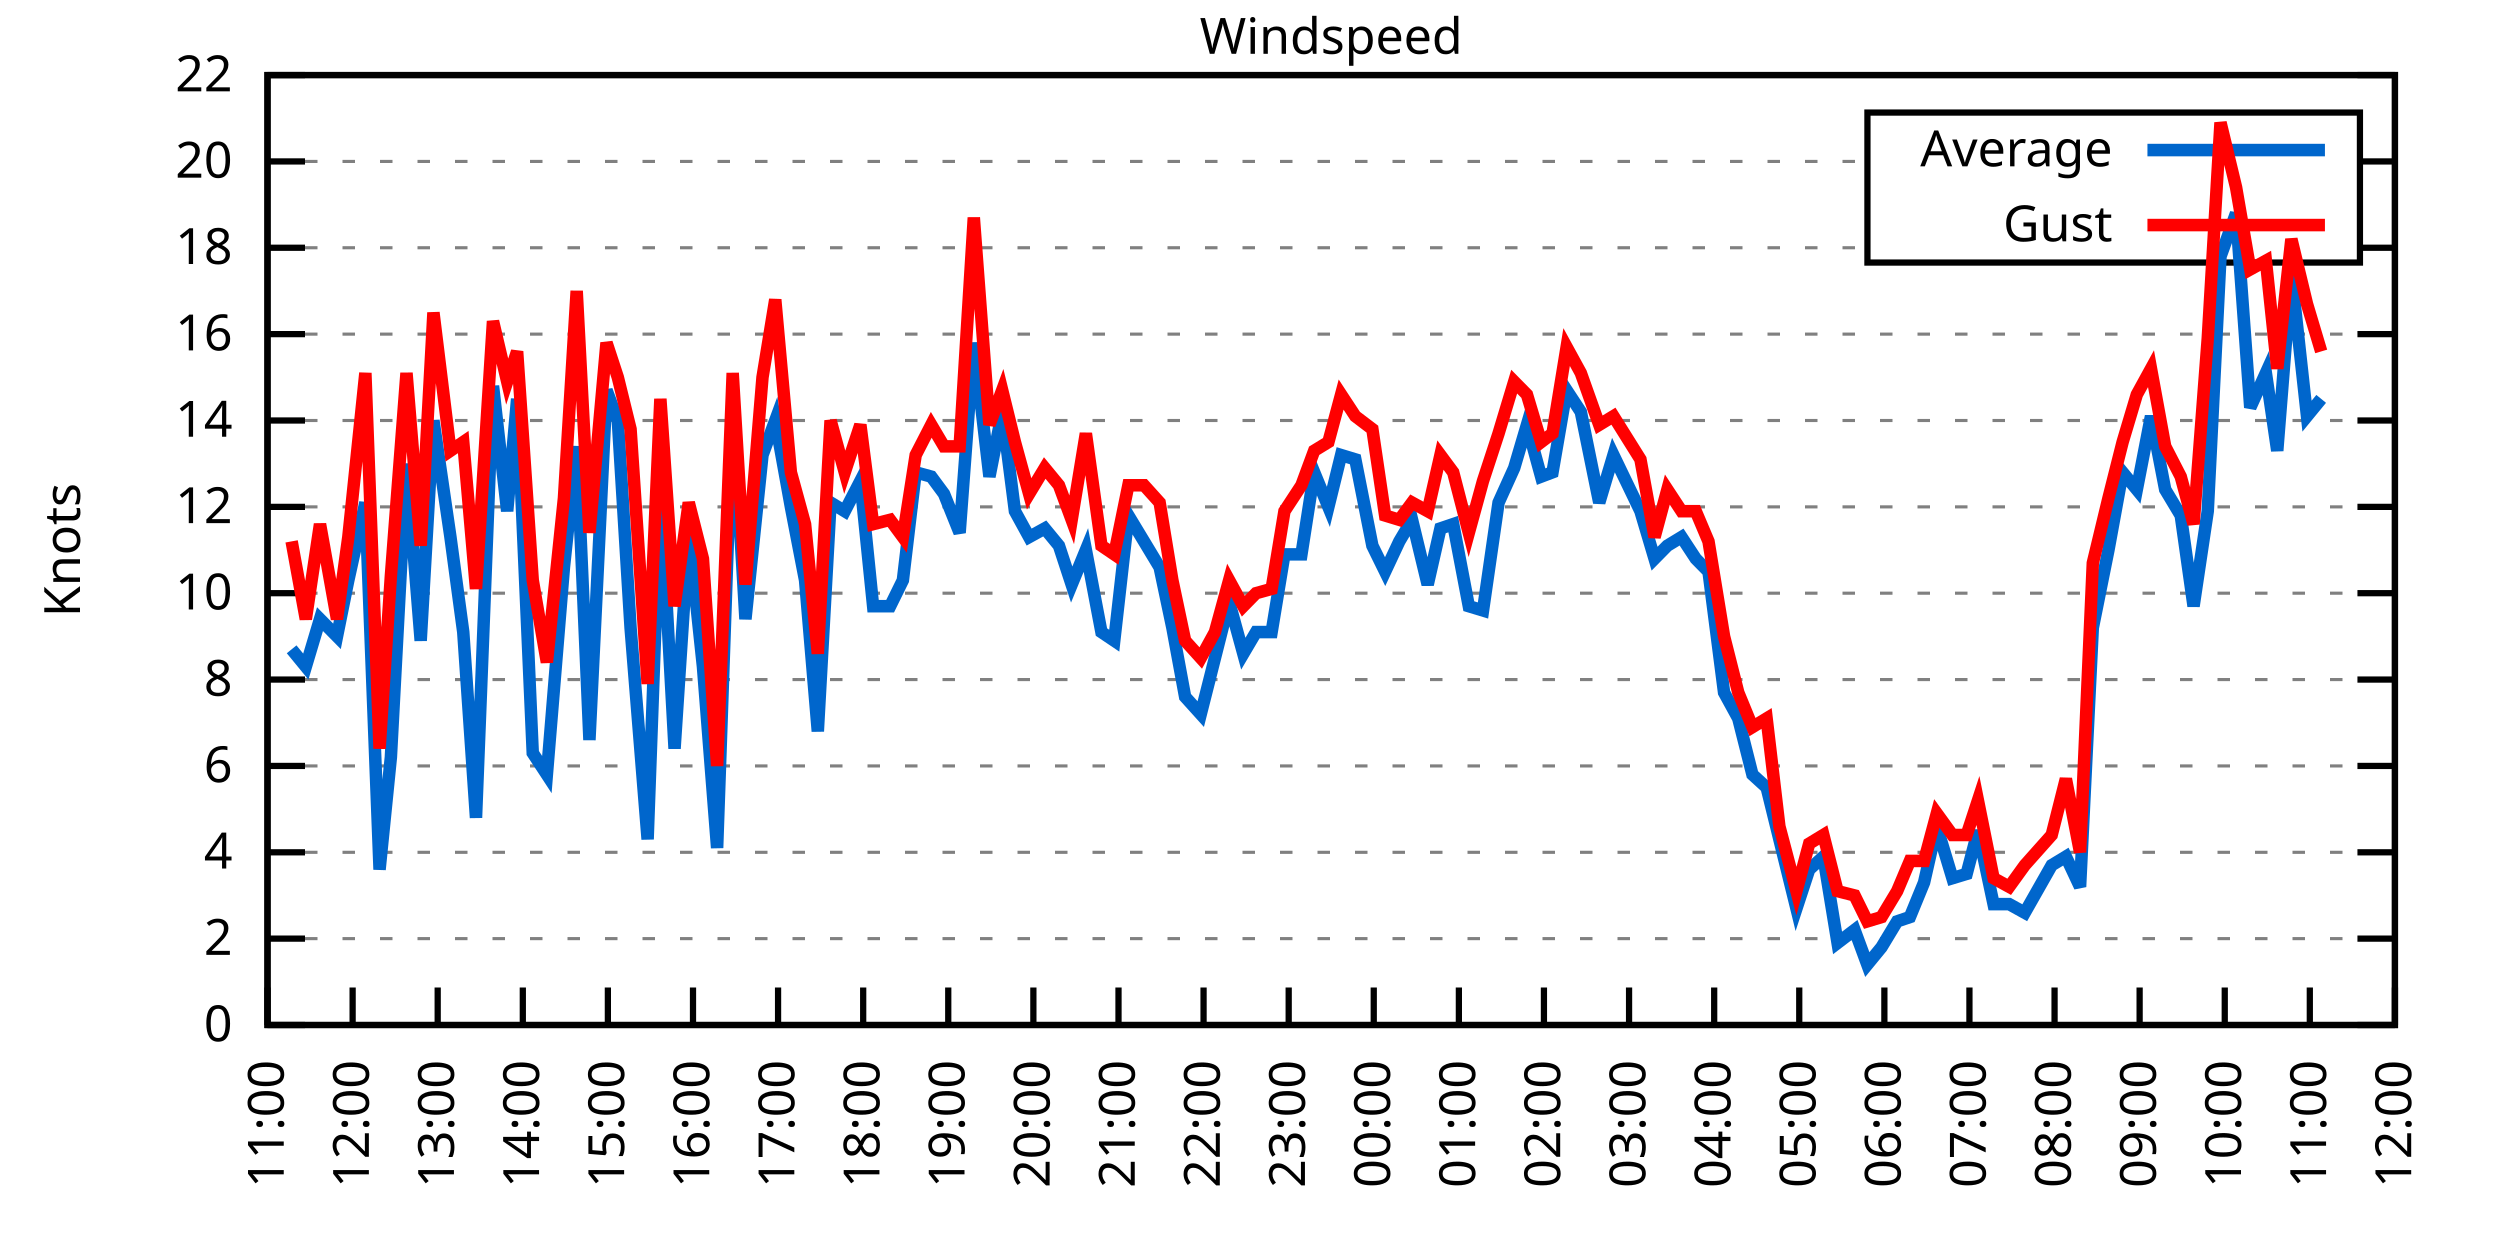
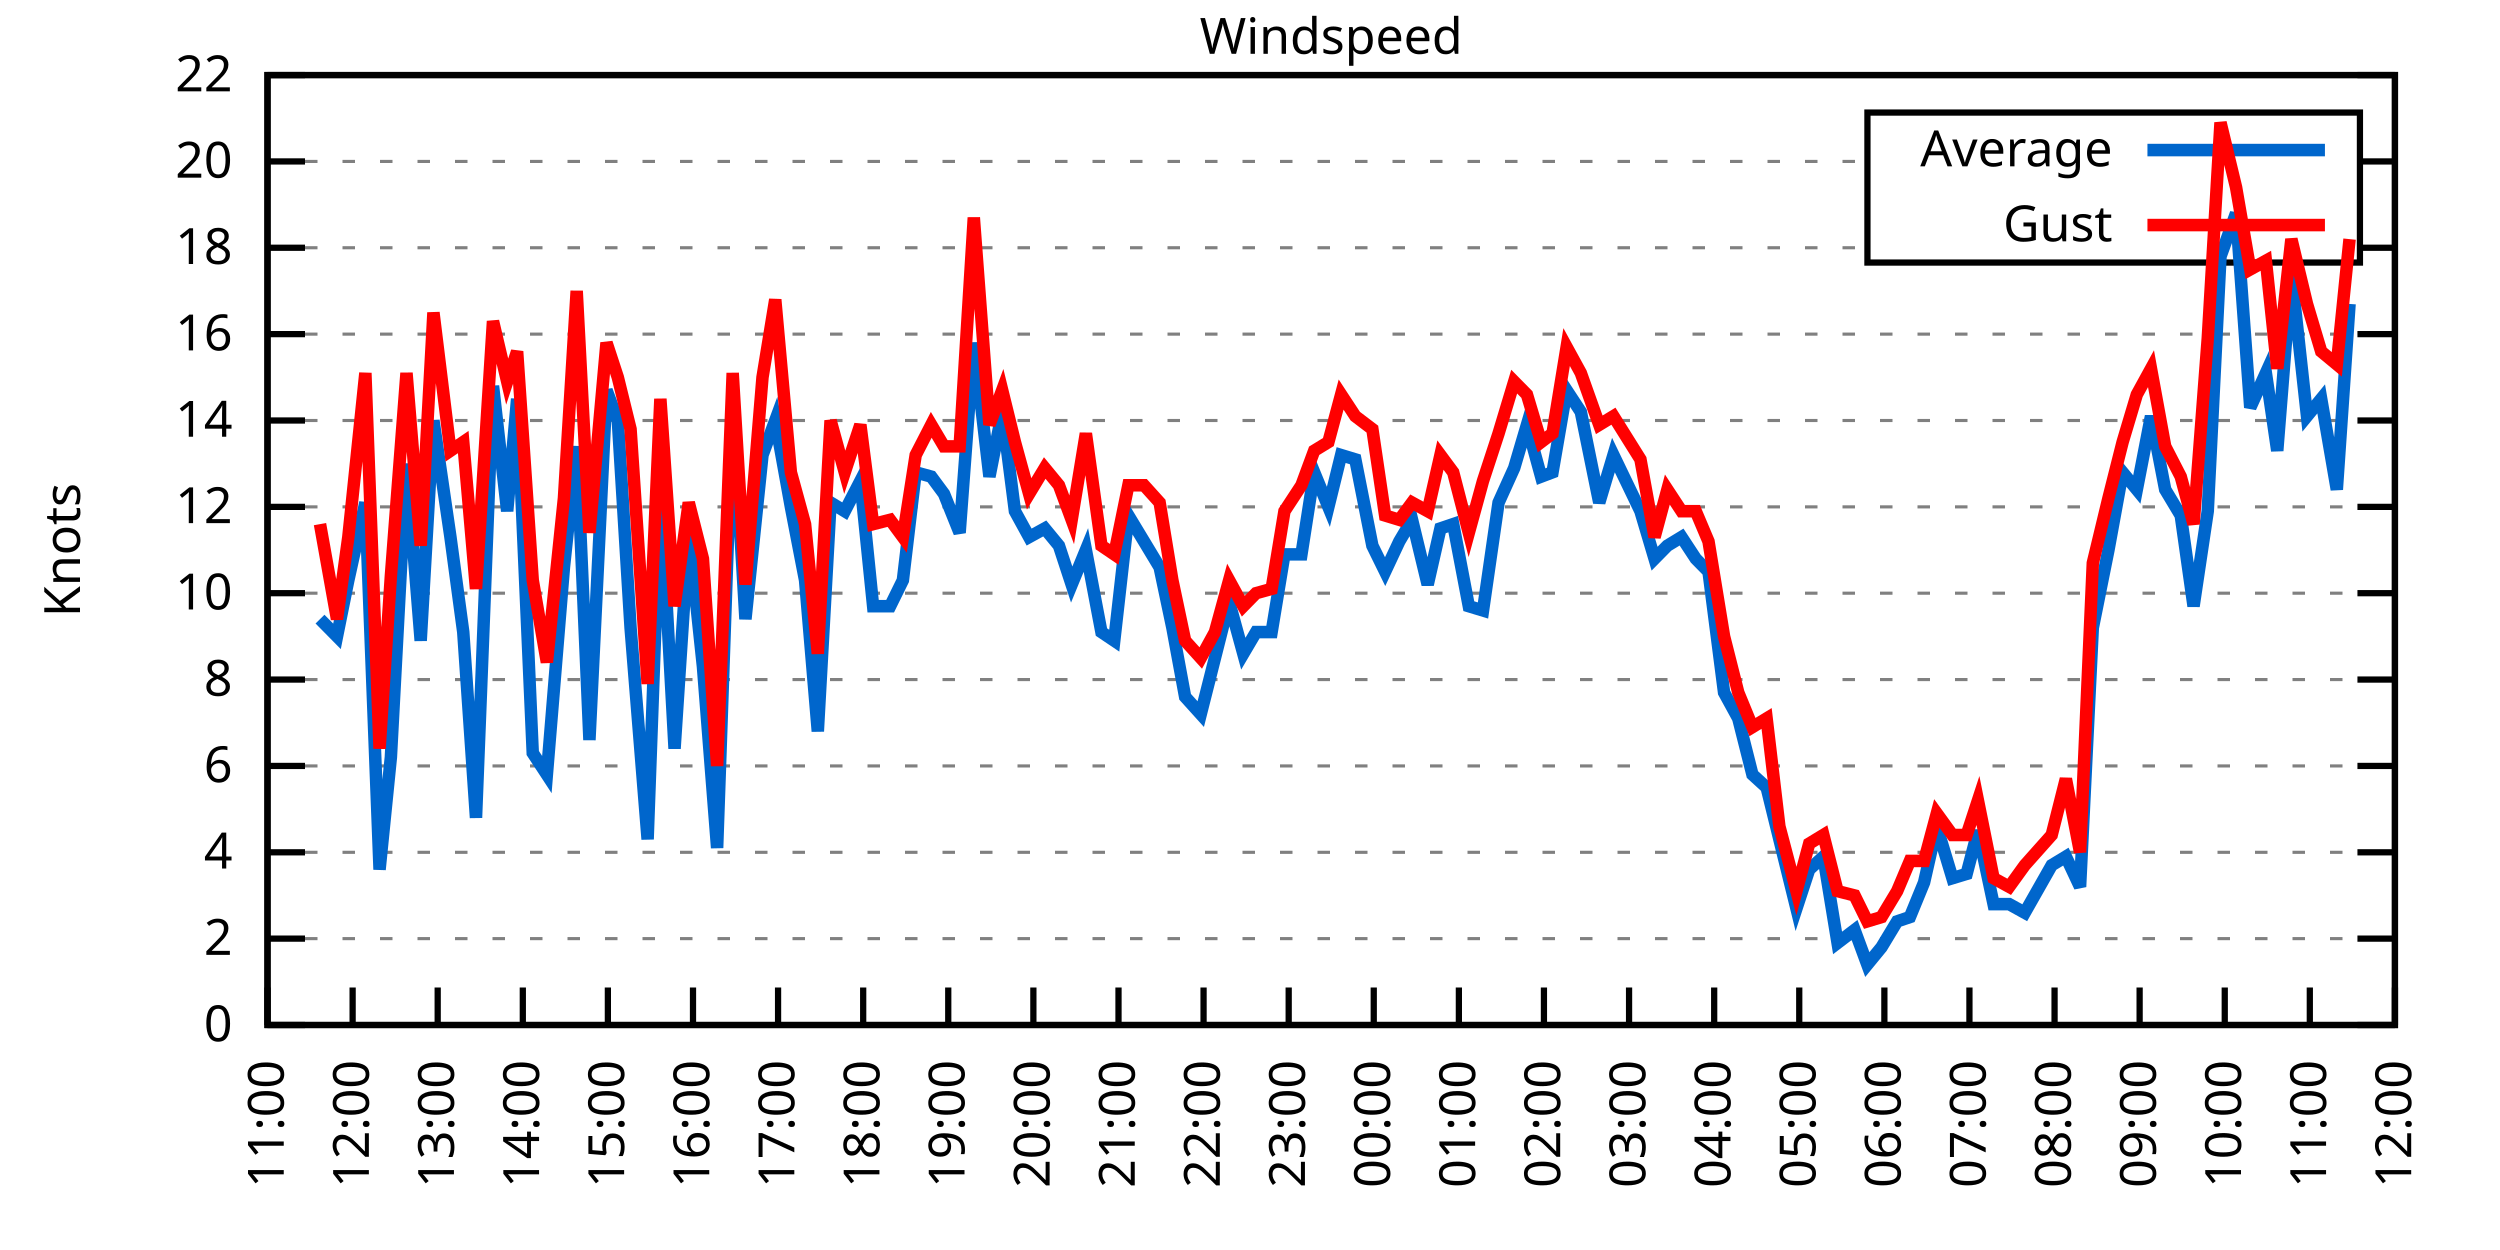
<svg xmlns="http://www.w3.org/2000/svg" xmlns:xlink="http://www.w3.org/1999/xlink" width="400" height="200" viewBox="0 0 400 200">
  <g id="gnuplot_canvas">
    <rect x="0" y="0" width="400" height="200" fill="none" />
    <defs>
      <circle id="gpDot" r="0.5" stroke-width="0.5" stroke="currentColor" />
      <path id="gpPt0" stroke-width="0.333" stroke="currentColor" d="M-1,0 h2 M0,-1 v2" />
      <path id="gpPt1" stroke-width="0.333" stroke="currentColor" d="M-1,-1 L1,1 M1,-1 L-1,1" />
      <path id="gpPt2" stroke-width="0.333" stroke="currentColor" d="M-1,0 L1,0 M0,-1 L0,1 M-1,-1 L1,1 M-1,1 L1,-1" />
      <rect id="gpPt3" stroke-width="0.333" stroke="currentColor" x="-1" y="-1" width="2" height="2" />
      <rect id="gpPt4" stroke-width="0.333" stroke="currentColor" fill="currentColor" x="-1" y="-1" width="2" height="2" />
      <circle id="gpPt5" stroke-width="0.333" stroke="currentColor" cx="0" cy="0" r="1" />
      <use xlink:href="#gpPt5" id="gpPt6" fill="currentColor" stroke="none" />
      <path id="gpPt7" stroke-width="0.333" stroke="currentColor" d="M0,-1.33 L-1.33,0.67 L1.33,0.67 z" />
      <use xlink:href="#gpPt7" id="gpPt8" fill="currentColor" stroke="none" />
      <use xlink:href="#gpPt7" id="gpPt9" stroke="currentColor" transform="rotate(180)" />
      <use xlink:href="#gpPt9" id="gpPt10" fill="currentColor" stroke="none" />
      <use xlink:href="#gpPt3" id="gpPt11" stroke="currentColor" transform="rotate(45)" />
      <use xlink:href="#gpPt11" id="gpPt12" fill="currentColor" stroke="none" />
      <path id="gpPt13" stroke-width="0.333" stroke="currentColor" d="M0,1.330 L1.265,0.411 L0.782,-1.067 L-0.782,-1.076 L-1.265,0.411 z" />
      <use xlink:href="#gpPt13" id="gpPt14" fill="currentColor" stroke="none" />
      <filter id="textbox" filterUnits="objectBoundingBox" x="0" y="0" height="1" width="1">
        <feFlood flood-color="white" flood-opacity="1" result="bgnd" />
        <feComposite in="SourceGraphic" in2="bgnd" operator="atop" />
      </filter>
      <filter id="greybox" filterUnits="objectBoundingBox" x="0" y="0" height="1" width="1">
        <feFlood flood-color="lightgrey" flood-opacity="1" result="grey" />
        <feComposite in="SourceGraphic" in2="grey" operator="atop" />
      </filter>
    </defs>
    <g fill="none" color="white" stroke="currentColor" stroke-width="1.00" stroke-linecap="butt" stroke-linejoin="miter">
</g>
    <g fill="none" color="black" stroke="currentColor" stroke-width="1.00" stroke-linecap="butt" stroke-linejoin="miter">
      <g stroke="none" shape-rendering="crispEdges">
        <polygon fill="rgb(255, 255, 255)" points="42.80,164.00 383.18,164.00 383.18,12.02 42.80,12.02 " />
      </g>
    </g>
    <g fill="none" color="black" stroke="currentColor" stroke-width="1.00" stroke-linecap="butt" stroke-linejoin="miter">
</g>
    <g fill="none" color="black" stroke="black" stroke-width="0.50" stroke-linecap="butt" stroke-linejoin="miter">
</g>
    <g fill="none" color="gray" stroke="currentColor" stroke-width="0.50" stroke-linecap="butt" stroke-linejoin="miter">
      <path stroke="gray" stroke-dasharray="2,4" class="gridline" d="M42.80,164.00 L383.19,164.00  " />
    </g>
    <g fill="none" color="gray" stroke="gray" stroke-width="1.00" stroke-linecap="butt" stroke-linejoin="miter">
</g>
    <g fill="none" color="black" stroke="currentColor" stroke-width="1.00" stroke-linecap="butt" stroke-linejoin="miter">
      <path stroke="black" d="M42.80,164.00 L48.80,164.00 M383.19,164.00 L377.19,164.00  " />
      <g transform="translate(37.20,166.60)" stroke="none" fill="black" font-family="Sans" font-size="8.00" text-anchor="end">
        <text>
          <tspan font-family="Sans"> 0</tspan>
        </text>
      </g>
    </g>
    <g fill="none" color="black" stroke="currentColor" stroke-width="1.00" stroke-linecap="butt" stroke-linejoin="miter">
</g>
    <g fill="none" color="black" stroke="black" stroke-width="0.50" stroke-linecap="butt" stroke-linejoin="miter">
</g>
    <g fill="none" color="gray" stroke="currentColor" stroke-width="0.50" stroke-linecap="butt" stroke-linejoin="miter">
      <path stroke="gray" stroke-dasharray="2,4" class="gridline" d="M42.80,150.18 L383.19,150.18  " />
    </g>
    <g fill="none" color="gray" stroke="gray" stroke-width="1.00" stroke-linecap="butt" stroke-linejoin="miter">
</g>
    <g fill="none" color="black" stroke="currentColor" stroke-width="1.00" stroke-linecap="butt" stroke-linejoin="miter">
      <path stroke="black" d="M42.80,150.18 L48.80,150.18 M383.19,150.18 L377.19,150.18  " />
      <g transform="translate(37.20,152.78)" stroke="none" fill="black" font-family="Sans" font-size="8.00" text-anchor="end">
        <text>
          <tspan font-family="Sans"> 2</tspan>
        </text>
      </g>
    </g>
    <g fill="none" color="black" stroke="currentColor" stroke-width="1.00" stroke-linecap="butt" stroke-linejoin="miter">
</g>
    <g fill="none" color="black" stroke="black" stroke-width="0.50" stroke-linecap="butt" stroke-linejoin="miter">
</g>
    <g fill="none" color="gray" stroke="currentColor" stroke-width="0.50" stroke-linecap="butt" stroke-linejoin="miter">
      <path stroke="gray" stroke-dasharray="2,4" class="gridline" d="M42.80,136.37 L383.19,136.37  " />
    </g>
    <g fill="none" color="gray" stroke="gray" stroke-width="1.00" stroke-linecap="butt" stroke-linejoin="miter">
</g>
    <g fill="none" color="black" stroke="currentColor" stroke-width="1.00" stroke-linecap="butt" stroke-linejoin="miter">
      <path stroke="black" d="M42.80,136.37 L48.80,136.37 M383.19,136.37 L377.19,136.37  " />
      <g transform="translate(37.20,138.97)" stroke="none" fill="black" font-family="Sans" font-size="8.00" text-anchor="end">
        <text>
          <tspan font-family="Sans"> 4</tspan>
        </text>
      </g>
    </g>
    <g fill="none" color="black" stroke="currentColor" stroke-width="1.00" stroke-linecap="butt" stroke-linejoin="miter">
</g>
    <g fill="none" color="black" stroke="black" stroke-width="0.50" stroke-linecap="butt" stroke-linejoin="miter">
</g>
    <g fill="none" color="gray" stroke="currentColor" stroke-width="0.50" stroke-linecap="butt" stroke-linejoin="miter">
      <path stroke="gray" stroke-dasharray="2,4" class="gridline" d="M42.80,122.55 L383.19,122.55  " />
    </g>
    <g fill="none" color="gray" stroke="gray" stroke-width="1.00" stroke-linecap="butt" stroke-linejoin="miter">
</g>
    <g fill="none" color="black" stroke="currentColor" stroke-width="1.00" stroke-linecap="butt" stroke-linejoin="miter">
      <path stroke="black" d="M42.80,122.55 L48.80,122.55 M383.19,122.55 L377.19,122.55  " />
      <g transform="translate(37.20,125.15)" stroke="none" fill="black" font-family="Sans" font-size="8.00" text-anchor="end">
        <text>
          <tspan font-family="Sans"> 6</tspan>
        </text>
      </g>
    </g>
    <g fill="none" color="black" stroke="currentColor" stroke-width="1.00" stroke-linecap="butt" stroke-linejoin="miter">
</g>
    <g fill="none" color="black" stroke="black" stroke-width="0.50" stroke-linecap="butt" stroke-linejoin="miter">
</g>
    <g fill="none" color="gray" stroke="currentColor" stroke-width="0.50" stroke-linecap="butt" stroke-linejoin="miter">
      <path stroke="gray" stroke-dasharray="2,4" class="gridline" d="M42.80,108.73 L383.19,108.73  " />
    </g>
    <g fill="none" color="gray" stroke="gray" stroke-width="1.00" stroke-linecap="butt" stroke-linejoin="miter">
</g>
    <g fill="none" color="black" stroke="currentColor" stroke-width="1.00" stroke-linecap="butt" stroke-linejoin="miter">
      <path stroke="black" d="M42.80,108.73 L48.80,108.73 M383.19,108.73 L377.19,108.73  " />
      <g transform="translate(37.20,111.33)" stroke="none" fill="black" font-family="Sans" font-size="8.00" text-anchor="end">
        <text>
          <tspan font-family="Sans"> 8</tspan>
        </text>
      </g>
    </g>
    <g fill="none" color="black" stroke="currentColor" stroke-width="1.00" stroke-linecap="butt" stroke-linejoin="miter">
</g>
    <g fill="none" color="black" stroke="black" stroke-width="0.50" stroke-linecap="butt" stroke-linejoin="miter">
</g>
    <g fill="none" color="gray" stroke="currentColor" stroke-width="0.50" stroke-linecap="butt" stroke-linejoin="miter">
      <path stroke="gray" stroke-dasharray="2,4" class="gridline" d="M42.80,94.91 L383.19,94.91  " />
    </g>
    <g fill="none" color="gray" stroke="gray" stroke-width="1.00" stroke-linecap="butt" stroke-linejoin="miter">
</g>
    <g fill="none" color="black" stroke="currentColor" stroke-width="1.00" stroke-linecap="butt" stroke-linejoin="miter">
      <path stroke="black" d="M42.80,94.91 L48.80,94.91 M383.19,94.91 L377.19,94.91  " />
      <g transform="translate(37.20,97.51)" stroke="none" fill="black" font-family="Sans" font-size="8.00" text-anchor="end">
        <text>
          <tspan font-family="Sans"> 10</tspan>
        </text>
      </g>
    </g>
    <g fill="none" color="black" stroke="currentColor" stroke-width="1.00" stroke-linecap="butt" stroke-linejoin="miter">
</g>
    <g fill="none" color="black" stroke="black" stroke-width="0.50" stroke-linecap="butt" stroke-linejoin="miter">
</g>
    <g fill="none" color="gray" stroke="currentColor" stroke-width="0.50" stroke-linecap="butt" stroke-linejoin="miter">
      <path stroke="gray" stroke-dasharray="2,4" class="gridline" d="M42.80,81.10 L383.19,81.10  " />
    </g>
    <g fill="none" color="gray" stroke="gray" stroke-width="1.00" stroke-linecap="butt" stroke-linejoin="miter">
</g>
    <g fill="none" color="black" stroke="currentColor" stroke-width="1.00" stroke-linecap="butt" stroke-linejoin="miter">
      <path stroke="black" d="M42.80,81.10 L48.80,81.10 M383.19,81.10 L377.19,81.10  " />
      <g transform="translate(37.20,83.70)" stroke="none" fill="black" font-family="Sans" font-size="8.00" text-anchor="end">
        <text>
          <tspan font-family="Sans"> 12</tspan>
        </text>
      </g>
    </g>
    <g fill="none" color="black" stroke="currentColor" stroke-width="1.00" stroke-linecap="butt" stroke-linejoin="miter">
</g>
    <g fill="none" color="black" stroke="black" stroke-width="0.50" stroke-linecap="butt" stroke-linejoin="miter">
</g>
    <g fill="none" color="gray" stroke="currentColor" stroke-width="0.50" stroke-linecap="butt" stroke-linejoin="miter">
      <path stroke="gray" stroke-dasharray="2,4" class="gridline" d="M42.80,67.28 L383.19,67.28  " />
    </g>
    <g fill="none" color="gray" stroke="gray" stroke-width="1.00" stroke-linecap="butt" stroke-linejoin="miter">
</g>
    <g fill="none" color="black" stroke="currentColor" stroke-width="1.00" stroke-linecap="butt" stroke-linejoin="miter">
      <path stroke="black" d="M42.80,67.28 L48.80,67.28 M383.19,67.28 L377.19,67.28  " />
      <g transform="translate(37.20,69.88)" stroke="none" fill="black" font-family="Sans" font-size="8.00" text-anchor="end">
        <text>
          <tspan font-family="Sans"> 14</tspan>
        </text>
      </g>
    </g>
    <g fill="none" color="black" stroke="currentColor" stroke-width="1.00" stroke-linecap="butt" stroke-linejoin="miter">
</g>
    <g fill="none" color="black" stroke="black" stroke-width="0.50" stroke-linecap="butt" stroke-linejoin="miter">
</g>
    <g fill="none" color="gray" stroke="currentColor" stroke-width="0.50" stroke-linecap="butt" stroke-linejoin="miter">
      <path stroke="gray" stroke-dasharray="2,4" class="gridline" d="M42.80,53.46 L383.19,53.46  " />
    </g>
    <g fill="none" color="gray" stroke="gray" stroke-width="1.00" stroke-linecap="butt" stroke-linejoin="miter">
</g>
    <g fill="none" color="black" stroke="currentColor" stroke-width="1.00" stroke-linecap="butt" stroke-linejoin="miter">
      <path stroke="black" d="M42.80,53.46 L48.80,53.46 M383.19,53.46 L377.19,53.46  " />
      <g transform="translate(37.20,56.06)" stroke="none" fill="black" font-family="Sans" font-size="8.00" text-anchor="end">
        <text>
          <tspan font-family="Sans"> 16</tspan>
        </text>
      </g>
    </g>
    <g fill="none" color="black" stroke="currentColor" stroke-width="1.00" stroke-linecap="butt" stroke-linejoin="miter">
</g>
    <g fill="none" color="black" stroke="black" stroke-width="0.50" stroke-linecap="butt" stroke-linejoin="miter">
</g>
    <g fill="none" color="gray" stroke="currentColor" stroke-width="0.50" stroke-linecap="butt" stroke-linejoin="miter">
      <path stroke="gray" stroke-dasharray="2,4" class="gridline" d="M42.80,39.64 L298.79,39.64 M377.59,39.64 L383.19,39.64  " />
    </g>
    <g fill="none" color="gray" stroke="gray" stroke-width="1.00" stroke-linecap="butt" stroke-linejoin="miter">
</g>
    <g fill="none" color="black" stroke="currentColor" stroke-width="1.00" stroke-linecap="butt" stroke-linejoin="miter">
      <path stroke="black" d="M42.80,39.64 L48.80,39.64 M383.19,39.64 L377.19,39.64  " />
      <g transform="translate(37.20,42.24)" stroke="none" fill="black" font-family="Sans" font-size="8.00" text-anchor="end">
        <text>
          <tspan font-family="Sans"> 18</tspan>
        </text>
      </g>
    </g>
    <g fill="none" color="black" stroke="currentColor" stroke-width="1.00" stroke-linecap="butt" stroke-linejoin="miter">
</g>
    <g fill="none" color="black" stroke="black" stroke-width="0.50" stroke-linecap="butt" stroke-linejoin="miter">
</g>
    <g fill="none" color="gray" stroke="currentColor" stroke-width="0.50" stroke-linecap="butt" stroke-linejoin="miter">
      <path stroke="gray" stroke-dasharray="2,4" class="gridline" d="M42.80,25.83 L298.79,25.83 M377.59,25.83 L383.19,25.83  " />
    </g>
    <g fill="none" color="gray" stroke="gray" stroke-width="1.00" stroke-linecap="butt" stroke-linejoin="miter">
</g>
    <g fill="none" color="black" stroke="currentColor" stroke-width="1.00" stroke-linecap="butt" stroke-linejoin="miter">
      <path stroke="black" d="M42.80,25.83 L48.80,25.83 M383.19,25.83 L377.19,25.83  " />
      <g transform="translate(37.20,28.43)" stroke="none" fill="black" font-family="Sans" font-size="8.00" text-anchor="end">
        <text>
          <tspan font-family="Sans"> 20</tspan>
        </text>
      </g>
    </g>
    <g fill="none" color="black" stroke="currentColor" stroke-width="1.00" stroke-linecap="butt" stroke-linejoin="miter">
</g>
    <g fill="none" color="black" stroke="black" stroke-width="0.50" stroke-linecap="butt" stroke-linejoin="miter">
</g>
    <g fill="none" color="gray" stroke="currentColor" stroke-width="0.50" stroke-linecap="butt" stroke-linejoin="miter">
      <path stroke="gray" stroke-dasharray="2,4" class="gridline" d="M42.80,12.01 L383.19,12.01  " />
    </g>
    <g fill="none" color="gray" stroke="gray" stroke-width="1.00" stroke-linecap="butt" stroke-linejoin="miter">
</g>
    <g fill="none" color="black" stroke="currentColor" stroke-width="1.00" stroke-linecap="butt" stroke-linejoin="miter">
      <path stroke="black" d="M42.80,12.01 L48.80,12.01 M383.19,12.01 L377.19,12.01  " />
      <g transform="translate(37.20,14.61)" stroke="none" fill="black" font-family="Sans" font-size="8.00" text-anchor="end">
        <text>
          <tspan font-family="Sans"> 22</tspan>
        </text>
      </g>
    </g>
    <g fill="none" color="black" stroke="currentColor" stroke-width="1.00" stroke-linecap="butt" stroke-linejoin="miter">
      <path stroke="black" d="M42.80,164.00 L42.80,158.00  " />
      <g transform="translate(45.40,169.60) rotate(270.00)" stroke="none" fill="black" font-family="Sans" font-size="8.00" text-anchor="end">
        <text>
          <tspan font-family="Sans">11:00</tspan>
        </text>
      </g>
    </g>
    <g fill="none" color="black" stroke="currentColor" stroke-width="1.00" stroke-linecap="butt" stroke-linejoin="miter">
      <path stroke="black" d="M56.42,164.00 L56.42,158.00  " />
      <g transform="translate(59.02,169.60) rotate(270.00)" stroke="none" fill="black" font-family="Sans" font-size="8.00" text-anchor="end">
        <text>
          <tspan font-family="Sans">12:00</tspan>
        </text>
      </g>
    </g>
    <g fill="none" color="black" stroke="currentColor" stroke-width="1.00" stroke-linecap="butt" stroke-linejoin="miter">
      <path stroke="black" d="M70.03,164.00 L70.03,158.00  " />
      <g transform="translate(72.63,169.60) rotate(270.00)" stroke="none" fill="black" font-family="Sans" font-size="8.00" text-anchor="end">
        <text>
          <tspan font-family="Sans">13:00</tspan>
        </text>
      </g>
    </g>
    <g fill="none" color="black" stroke="currentColor" stroke-width="1.00" stroke-linecap="butt" stroke-linejoin="miter">
      <path stroke="black" d="M83.65,164.00 L83.65,158.00  " />
      <g transform="translate(86.25,169.60) rotate(270.00)" stroke="none" fill="black" font-family="Sans" font-size="8.00" text-anchor="end">
        <text>
          <tspan font-family="Sans">14:00</tspan>
        </text>
      </g>
    </g>
    <g fill="none" color="black" stroke="currentColor" stroke-width="1.00" stroke-linecap="butt" stroke-linejoin="miter">
      <path stroke="black" d="M97.26,164.00 L97.26,158.00  " />
      <g transform="translate(99.86,169.60) rotate(270.00)" stroke="none" fill="black" font-family="Sans" font-size="8.00" text-anchor="end">
        <text>
          <tspan font-family="Sans">15:00</tspan>
        </text>
      </g>
    </g>
    <g fill="none" color="black" stroke="currentColor" stroke-width="1.00" stroke-linecap="butt" stroke-linejoin="miter">
      <path stroke="black" d="M110.88,164.00 L110.88,158.00  " />
      <g transform="translate(113.48,169.60) rotate(270.00)" stroke="none" fill="black" font-family="Sans" font-size="8.00" text-anchor="end">
        <text>
          <tspan font-family="Sans">16:00</tspan>
        </text>
      </g>
    </g>
    <g fill="none" color="black" stroke="currentColor" stroke-width="1.00" stroke-linecap="butt" stroke-linejoin="miter">
      <path stroke="black" d="M124.49,164.00 L124.49,158.00  " />
      <g transform="translate(127.09,169.60) rotate(270.00)" stroke="none" fill="black" font-family="Sans" font-size="8.00" text-anchor="end">
        <text>
          <tspan font-family="Sans">17:00</tspan>
        </text>
      </g>
    </g>
    <g fill="none" color="black" stroke="currentColor" stroke-width="1.00" stroke-linecap="butt" stroke-linejoin="miter">
      <path stroke="black" d="M138.11,164.00 L138.11,158.00  " />
      <g transform="translate(140.71,169.60) rotate(270.00)" stroke="none" fill="black" font-family="Sans" font-size="8.00" text-anchor="end">
        <text>
          <tspan font-family="Sans">18:00</tspan>
        </text>
      </g>
    </g>
    <g fill="none" color="black" stroke="currentColor" stroke-width="1.00" stroke-linecap="butt" stroke-linejoin="miter">
      <path stroke="black" d="M151.72,164.00 L151.72,158.00  " />
      <g transform="translate(154.32,169.60) rotate(270.00)" stroke="none" fill="black" font-family="Sans" font-size="8.00" text-anchor="end">
        <text>
          <tspan font-family="Sans">19:00</tspan>
        </text>
      </g>
    </g>
    <g fill="none" color="black" stroke="currentColor" stroke-width="1.00" stroke-linecap="butt" stroke-linejoin="miter">
      <path stroke="black" d="M165.34,164.00 L165.34,158.00  " />
      <g transform="translate(167.94,169.60) rotate(270.00)" stroke="none" fill="black" font-family="Sans" font-size="8.00" text-anchor="end">
        <text>
          <tspan font-family="Sans">20:00</tspan>
        </text>
      </g>
    </g>
    <g fill="none" color="black" stroke="currentColor" stroke-width="1.00" stroke-linecap="butt" stroke-linejoin="miter">
      <path stroke="black" d="M178.96,164.00 L178.96,158.00  " />
      <g transform="translate(181.56,169.60) rotate(270.00)" stroke="none" fill="black" font-family="Sans" font-size="8.00" text-anchor="end">
        <text>
          <tspan font-family="Sans">21:00</tspan>
        </text>
      </g>
    </g>
    <g fill="none" color="black" stroke="currentColor" stroke-width="1.00" stroke-linecap="butt" stroke-linejoin="miter">
      <path stroke="black" d="M192.57,164.00 L192.57,158.00  " />
      <g transform="translate(195.17,169.60) rotate(270.00)" stroke="none" fill="black" font-family="Sans" font-size="8.00" text-anchor="end">
        <text>
          <tspan font-family="Sans">22:00</tspan>
        </text>
      </g>
    </g>
    <g fill="none" color="black" stroke="currentColor" stroke-width="1.00" stroke-linecap="butt" stroke-linejoin="miter">
      <path stroke="black" d="M206.19,164.00 L206.19,158.00  " />
      <g transform="translate(208.79,169.60) rotate(270.00)" stroke="none" fill="black" font-family="Sans" font-size="8.00" text-anchor="end">
        <text>
          <tspan font-family="Sans">23:00</tspan>
        </text>
      </g>
    </g>
    <g fill="none" color="black" stroke="currentColor" stroke-width="1.00" stroke-linecap="butt" stroke-linejoin="miter">
      <path stroke="black" d="M219.80,164.00 L219.80,158.00  " />
      <g transform="translate(222.40,169.60) rotate(270.00)" stroke="none" fill="black" font-family="Sans" font-size="8.00" text-anchor="end">
        <text>
          <tspan font-family="Sans">00:00</tspan>
        </text>
      </g>
    </g>
    <g fill="none" color="black" stroke="currentColor" stroke-width="1.00" stroke-linecap="butt" stroke-linejoin="miter">
      <path stroke="black" d="M233.42,164.00 L233.42,158.00  " />
      <g transform="translate(236.02,169.60) rotate(270.00)" stroke="none" fill="black" font-family="Sans" font-size="8.00" text-anchor="end">
        <text>
          <tspan font-family="Sans">01:00</tspan>
        </text>
      </g>
    </g>
    <g fill="none" color="black" stroke="currentColor" stroke-width="1.00" stroke-linecap="butt" stroke-linejoin="miter">
      <path stroke="black" d="M247.03,164.00 L247.03,158.00  " />
      <g transform="translate(249.63,169.60) rotate(270.00)" stroke="none" fill="black" font-family="Sans" font-size="8.00" text-anchor="end">
        <text>
          <tspan font-family="Sans">02:00</tspan>
        </text>
      </g>
    </g>
    <g fill="none" color="black" stroke="currentColor" stroke-width="1.00" stroke-linecap="butt" stroke-linejoin="miter">
      <path stroke="black" d="M260.65,164.00 L260.65,158.00  " />
      <g transform="translate(263.25,169.60) rotate(270.00)" stroke="none" fill="black" font-family="Sans" font-size="8.00" text-anchor="end">
        <text>
          <tspan font-family="Sans">03:00</tspan>
        </text>
      </g>
    </g>
    <g fill="none" color="black" stroke="currentColor" stroke-width="1.00" stroke-linecap="butt" stroke-linejoin="miter">
      <path stroke="black" d="M274.27,164.00 L274.27,158.00  " />
      <g transform="translate(276.87,169.60) rotate(270.00)" stroke="none" fill="black" font-family="Sans" font-size="8.00" text-anchor="end">
        <text>
          <tspan font-family="Sans">04:00</tspan>
        </text>
      </g>
    </g>
    <g fill="none" color="black" stroke="currentColor" stroke-width="1.00" stroke-linecap="butt" stroke-linejoin="miter">
      <path stroke="black" d="M287.88,164.00 L287.88,158.00  " />
      <g transform="translate(290.48,169.60) rotate(270.00)" stroke="none" fill="black" font-family="Sans" font-size="8.00" text-anchor="end">
        <text>
          <tspan font-family="Sans">05:00</tspan>
        </text>
      </g>
    </g>
    <g fill="none" color="black" stroke="currentColor" stroke-width="1.00" stroke-linecap="butt" stroke-linejoin="miter">
      <path stroke="black" d="M301.50,164.00 L301.50,158.00  " />
      <g transform="translate(304.10,169.60) rotate(270.00)" stroke="none" fill="black" font-family="Sans" font-size="8.00" text-anchor="end">
        <text>
          <tspan font-family="Sans">06:00</tspan>
        </text>
      </g>
    </g>
    <g fill="none" color="black" stroke="currentColor" stroke-width="1.00" stroke-linecap="butt" stroke-linejoin="miter">
      <path stroke="black" d="M315.11,164.00 L315.11,158.00  " />
      <g transform="translate(317.71,169.60) rotate(270.00)" stroke="none" fill="black" font-family="Sans" font-size="8.00" text-anchor="end">
        <text>
          <tspan font-family="Sans">07:00</tspan>
        </text>
      </g>
    </g>
    <g fill="none" color="black" stroke="currentColor" stroke-width="1.00" stroke-linecap="butt" stroke-linejoin="miter">
      <path stroke="black" d="M328.73,164.00 L328.73,158.00  " />
      <g transform="translate(331.33,169.60) rotate(270.00)" stroke="none" fill="black" font-family="Sans" font-size="8.00" text-anchor="end">
        <text>
          <tspan font-family="Sans">08:00</tspan>
        </text>
      </g>
    </g>
    <g fill="none" color="black" stroke="currentColor" stroke-width="1.00" stroke-linecap="butt" stroke-linejoin="miter">
      <path stroke="black" d="M342.34,164.00 L342.34,158.00  " />
      <g transform="translate(344.94,169.60) rotate(270.00)" stroke="none" fill="black" font-family="Sans" font-size="8.00" text-anchor="end">
        <text>
          <tspan font-family="Sans">09:00</tspan>
        </text>
      </g>
    </g>
    <g fill="none" color="black" stroke="currentColor" stroke-width="1.00" stroke-linecap="butt" stroke-linejoin="miter">
      <path stroke="black" d="M355.96,164.00 L355.96,158.00  " />
      <g transform="translate(358.56,169.60) rotate(270.00)" stroke="none" fill="black" font-family="Sans" font-size="8.00" text-anchor="end">
        <text>
          <tspan font-family="Sans">10:00</tspan>
        </text>
      </g>
    </g>
    <g fill="none" color="black" stroke="currentColor" stroke-width="1.00" stroke-linecap="butt" stroke-linejoin="miter">
      <path stroke="black" d="M369.57,164.00 L369.57,158.00  " />
      <g transform="translate(372.17,169.60) rotate(270.00)" stroke="none" fill="black" font-family="Sans" font-size="8.00" text-anchor="end">
        <text>
          <tspan font-family="Sans">11:00</tspan>
        </text>
      </g>
    </g>
    <g fill="none" color="black" stroke="currentColor" stroke-width="1.00" stroke-linecap="butt" stroke-linejoin="miter">
      <path stroke="black" d="M383.19,164.00 L383.19,158.00  " />
      <g transform="translate(385.79,169.60) rotate(270.00)" stroke="none" fill="black" font-family="Sans" font-size="8.00" text-anchor="end">
        <text>
          <tspan font-family="Sans">12:00</tspan>
        </text>
      </g>
    </g>
    <g fill="none" color="black" stroke="currentColor" stroke-width="1.00" stroke-linecap="butt" stroke-linejoin="miter">
</g>
    <g fill="none" color="black" stroke="currentColor" stroke-width="1.00" stroke-linecap="butt" stroke-linejoin="miter">
      <path stroke="black" d="M42.80,12.01 L42.80,164.00 L383.19,164.00 L383.19,12.01 L42.80,12.01 Z  " />
    </g>
    <g fill="none" color="black" stroke="currentColor" stroke-width="1.00" stroke-linecap="butt" stroke-linejoin="miter">
</g>
    <g fill="none" color="black" stroke="currentColor" stroke-width="1.00" stroke-linecap="butt" stroke-linejoin="miter">
      <path stroke="black" d="M298.79,42.01 L298.79,18.01 L377.59,18.01 L377.59,42.01 L298.79,42.01 Z  " />
    </g>
    <g id="Windspeed_plot_1">
      <g fill="none" color="white" stroke="black" stroke-width="2.00" stroke-linecap="butt" stroke-linejoin="miter">
</g>
      <g fill="none" color="black" stroke="currentColor" stroke-width="2.00" stroke-linecap="butt" stroke-linejoin="miter">
        <g transform="translate(337.99,26.61)" stroke="none" fill="black" font-family="Sans" font-size="8.00" text-anchor="end">
          <text>
            <tspan font-family="Sans">Average</tspan>
          </text>
        </g>
      </g>
      <g fill="none" color="black" stroke="currentColor" stroke-width="2.00" stroke-linecap="butt" stroke-linejoin="miter">
-         <path stroke="rgb(  0, 102, 204)" d="M343.59,24.01 L371.99,24.01 M46.66,103.89 L48.93,106.66 L51.20,99.06 L53.92,101.82 L55.73,92.84 L58.46,80.41   L60.73,139.13 L62.54,121.17 L65.04,74.19 L67.31,102.51 L69.35,67.28 L72.07,85.93 L74.12,101.13 L76.16,130.84   L78.88,61.75 L81.15,81.79 L82.74,63.82 L85.24,120.48 L87.50,123.93 L90.23,90.77 L92.27,71.42 L94.31,118.40   L97.04,62.44 L98.85,67.28 L100.89,100.44 L103.62,134.29 L105.66,78.33 L107.93,119.78 L110.20,85.24 L112.47,106.66   L114.74,135.67 L117.23,64.52 L119.27,99.06 L122.00,72.81 L124.04,67.28 L126.54,81.10 L128.81,92.84 L130.85,117.02   L132.89,80.41 L135.16,81.79 L137.66,76.95 L139.70,96.99 L142.42,96.99 L144.46,92.84 L146.51,75.57 L149.00,76.26   L151.04,79.02 L153.54,85.24 L155.81,54.84 L158.31,76.26 L160.35,65.90 L162.39,81.79 L164.66,85.93 L167.16,84.55   L169.43,87.31 L171.47,93.53 L173.74,88.00 L176.23,101.13 L178.28,102.51 L180.54,82.48 L183.04,86.62 L185.54,90.77   L187.58,100.44 L189.62,111.49 L192.12,114.26 L194.39,105.28 L196.66,96.30 L198.93,104.59 L200.97,101.13 L203.46,101.13   L205.51,88.70 L208.23,88.70 L210.27,75.57 L212.54,81.10 L214.58,72.81 L216.85,73.50 L219.58,87.31 L221.62,91.46   L223.89,86.62 L225.93,83.17 L228.43,93.53 L230.47,84.55 L232.51,83.86 L235.01,96.99 L237.28,97.68 L239.77,80.41   L242.27,74.88 L244.31,67.97 L246.58,76.26 L248.40,75.57 L250.66,62.44 L252.93,65.90 L255.88,80.41 L258.15,72.81   L262.47,81.79 L264.73,89.39 L266.78,87.31 L269.05,85.93 L271.32,89.39 L273.36,91.46 L275.85,110.80 L278.12,114.95   L280.39,123.93 L282.66,126.00 L284.70,134.29 L287.43,145.35 L289.47,139.13 L291.74,137.06 L294.01,150.87 L296.73,148.80   L298.77,154.33 L301.04,151.56 L303.54,147.42 L305.58,146.73 L307.85,141.20 L309.89,132.22 L312.39,140.51 L314.66,139.82   L316.47,132.91 L318.97,144.66 L321.47,144.66 L323.96,146.04 L328.27,138.44 L330.54,137.06 L332.81,141.89 L334.85,100.44   L337.35,88.00 L339.62,75.57 L341.89,78.33 L344.16,66.59 L346.43,78.33 L348.92,82.48 L350.97,96.99 L353.24,81.79   L355.28,41.03 L357.77,34.12 L360.04,65.21 L362.54,59.68 L364.36,72.12 L366.62,43.79 L369.12,66.59 L371.39,63.82    " />
+         <path stroke="rgb(  0, 102, 204)" d="M343.59,24.01 L371.99,24.01 M51.20,99.06 L53.92,101.82 L55.73,92.84 L58.46,80.41 L60.73,139.13 L62.54,121.17   L65.04,74.19 L67.31,102.51 L69.35,67.28 L72.07,85.93 L74.12,101.13 L76.16,130.84 L78.88,61.75 L81.15,81.79   L82.74,63.82 L85.24,120.48 L87.50,123.93 L90.23,90.77 L92.27,71.42 L94.31,118.40 L97.04,62.44 L98.85,67.28   L100.89,100.44 L103.62,134.29 L105.66,78.33 L107.93,119.78 L110.20,85.24 L112.47,106.66 L114.74,135.67 L117.23,64.52   L119.27,99.06 L122.00,72.81 L124.04,67.28 L126.54,81.10 L128.81,92.84 L130.85,117.02 L132.89,80.41 L135.16,81.79   L137.66,76.95 L139.70,96.99 L142.42,96.99 L144.46,92.84 L146.51,75.57 L149.00,76.26 L151.04,79.02 L153.54,85.24   L155.81,54.84 L158.31,76.26 L160.35,65.90 L162.39,81.79 L164.66,85.93 L167.16,84.55 L169.43,87.31 L171.47,93.53   L173.74,88.00 L176.23,101.13 L178.28,102.51 L180.54,82.48 L183.04,86.62 L185.54,90.77 L187.58,100.44 L189.62,111.49   L192.12,114.26 L194.39,105.28 L196.66,96.30 L198.93,104.59 L200.97,101.13 L203.46,101.13 L205.51,88.70 L208.23,88.70   L210.27,75.57 L212.54,81.10 L214.58,72.81 L216.85,73.50 L219.58,87.31 L221.62,91.46 L223.89,86.62 L225.93,83.17   L228.43,93.53 L230.47,84.55 L232.51,83.86 L235.01,96.99 L237.28,97.68 L239.77,80.41 L242.27,74.88 L244.31,67.97   L246.58,76.26 L248.40,75.57 L250.66,62.44 L252.93,65.90 L255.88,80.41 L258.15,72.81 L262.47,81.79 L264.73,89.39   L266.78,87.31 L269.05,85.93 L271.32,89.39 L273.36,91.46 L275.85,110.80 L278.12,114.95 L280.39,123.93 L282.66,126.00   L284.70,134.29 L287.43,145.35 L289.47,139.13 L291.74,137.06 L294.01,150.87 L296.73,148.80 L298.77,154.33 L301.04,151.56   L303.54,147.42 L305.58,146.73 L307.85,141.20 L309.89,132.22 L312.39,140.51 L314.66,139.82 L316.47,132.91 L318.97,144.66   L321.47,144.66 L323.96,146.04 L328.27,138.44 L330.54,137.06 L332.81,141.89 L334.85,100.44 L337.35,88.00 L339.62,75.57   L341.89,78.33 L344.16,66.59 L346.43,78.33 L348.92,82.48 L350.97,96.99 L353.24,81.79 L355.28,41.03 L357.77,34.12   L360.04,65.21 L362.54,59.68 L364.36,72.12 L366.62,43.79 L369.12,66.59 L371.39,63.82 L373.89,78.33 L375.93,48.63    " />
      </g>
    </g>
    <g id="Windspeed_plot_2">
      <g fill="none" color="black" stroke="currentColor" stroke-width="2.00" stroke-linecap="butt" stroke-linejoin="miter">
        <g transform="translate(337.99,38.61)" stroke="none" fill="black" font-family="Sans" font-size="8.00" text-anchor="end">
          <text>
            <tspan font-family="Sans">Gust</tspan>
          </text>
        </g>
      </g>
      <g fill="none" color="black" stroke="currentColor" stroke-width="2.00" stroke-linecap="butt" stroke-linejoin="miter">
-         <path stroke="rgb(255,   0,   0)" d="M343.59,36.01 L371.99,36.01 M46.66,86.62 L48.93,99.06 L51.20,83.86 L53.92,99.06 L55.73,85.93 L58.46,59.68   L60.73,119.78 L62.54,92.15 L65.04,59.68 L67.31,87.31 L69.35,50.01 L72.07,72.12 L74.12,70.73 L76.16,94.22   L78.88,51.39 L81.15,61.06 L82.74,56.23 L85.24,92.84 L87.50,105.97 L90.23,79.71 L92.27,46.55 L94.31,85.24   L97.04,54.84 L98.85,60.37 L100.89,68.66 L103.62,109.42 L105.66,63.82 L107.93,96.99 L110.20,80.41 L112.47,89.39   L114.74,122.55 L117.23,59.68 L119.27,93.53 L122.00,60.37 L124.04,47.93 L126.54,75.57 L128.81,83.86 L130.85,104.59   L132.89,67.28 L135.16,75.57 L137.66,67.97 L139.70,83.86 L142.42,83.17 L144.46,85.93 L146.51,72.81 L149.00,67.97   L151.04,71.42 L153.54,71.42 L155.81,34.81 L158.31,67.97 L160.35,62.44 L162.39,70.73 L164.66,79.02 L167.16,74.88   L169.43,77.64 L171.47,83.17 L173.74,69.35 L176.23,87.31 L178.28,88.70 L180.54,77.64 L183.04,77.64 L185.54,80.41   L187.58,92.84 L189.62,102.51 L192.12,105.28 L194.39,101.13 L196.66,92.84 L198.93,96.99 L200.97,94.91 L203.46,94.22   L205.51,81.79 L208.23,77.64 L210.27,72.12 L212.54,70.73 L214.58,63.13 L216.85,66.59 L219.58,68.66 L221.62,82.48   L223.89,83.17 L225.93,80.41 L228.43,81.79 L230.47,72.81 L232.51,75.57 L235.01,85.24 L237.28,76.95 L239.77,69.35   L242.27,61.06 L244.31,63.13 L246.58,70.73 L248.40,69.35 L250.66,55.53 L252.93,59.68 L255.88,67.97 L258.15,66.59   L262.47,73.50 L264.73,85.93 L266.78,78.33 L269.05,81.79 L271.32,81.79 L273.36,86.62 L275.85,101.82 L278.12,110.80   L280.39,116.33 L282.66,114.95 L284.70,132.22 L287.43,142.58 L289.47,134.98 L291.74,133.60 L294.01,142.58 L296.73,143.27   L298.77,147.42 L301.04,146.73 L303.54,142.58 L305.58,137.75 L307.85,137.75 L309.89,130.15 L312.39,133.60 L314.66,133.60   L316.47,128.08 L318.97,140.51 L321.47,141.89 L323.96,138.44 L328.27,133.60 L330.54,124.62 L332.81,136.37 L334.85,90.08   L337.35,79.71 L339.62,70.73 L341.89,63.13 L344.16,58.99 L346.43,71.42 L348.92,76.26 L350.97,83.86 L353.24,54.15   L355.28,19.61 L357.77,29.97 L360.04,43.10 L362.54,41.72 L364.36,58.99 L366.62,38.26 L369.12,48.63 L371.39,56.23    " />
+         <path stroke="rgb(255,   0,   0)" d="M343.59,36.01 L371.99,36.01 M51.20,83.86 L53.92,99.06 L55.73,85.93 L58.46,59.68 L60.73,119.78 L62.54,92.15   L65.04,59.68 L67.31,87.31 L69.35,50.01 L72.07,72.12 L74.12,70.73 L76.16,94.22 L78.88,51.39 L81.15,61.06   L82.74,56.23 L85.24,92.84 L87.50,105.97 L90.23,79.71 L92.27,46.55 L94.31,85.24 L97.04,54.84 L98.85,60.37   L100.89,68.66 L103.62,109.42 L105.66,63.82 L107.93,96.99 L110.20,80.41 L112.47,89.39 L114.74,122.55 L117.23,59.68   L119.27,93.53 L122.00,60.37 L124.04,47.93 L126.54,75.57 L128.81,83.86 L130.85,104.59 L132.89,67.28 L135.16,75.57   L137.66,67.97 L139.70,83.86 L142.42,83.17 L144.46,85.93 L146.51,72.81 L149.00,67.97 L151.04,71.42 L153.54,71.42   L155.81,34.81 L158.31,67.97 L160.35,62.44 L162.39,70.73 L164.66,79.02 L167.16,74.88 L169.43,77.64 L171.47,83.17   L173.74,69.35 L176.23,87.31 L178.28,88.70 L180.54,77.64 L183.04,77.64 L185.54,80.41 L187.58,92.84 L189.62,102.51   L192.12,105.28 L194.39,101.13 L196.66,92.84 L198.93,96.99 L200.97,94.91 L203.46,94.22 L205.51,81.79 L208.23,77.64   L210.27,72.12 L212.54,70.73 L214.58,63.13 L216.85,66.59 L219.58,68.66 L221.62,82.48 L223.89,83.17 L225.93,80.41   L228.43,81.79 L230.47,72.81 L232.51,75.57 L235.01,85.24 L237.28,76.95 L239.77,69.35 L242.27,61.06 L244.31,63.13   L246.58,70.73 L248.40,69.35 L250.66,55.53 L252.93,59.68 L255.88,67.97 L258.15,66.59 L262.47,73.50 L264.73,85.93   L266.78,78.33 L269.05,81.79 L271.32,81.79 L273.36,86.62 L275.85,101.82 L278.12,110.80 L280.39,116.33 L282.66,114.95   L284.70,132.22 L287.43,142.58 L289.47,134.98 L291.74,133.60 L294.01,142.58 L296.73,143.27 L298.77,147.42 L301.04,146.73   L303.54,142.58 L305.58,137.75 L307.85,137.75 L309.89,130.15 L312.39,133.60 L314.66,133.60 L316.47,128.08 L318.97,140.51   L321.47,141.89 L323.96,138.44 L328.27,133.60 L330.54,124.62 L332.81,136.37 L334.85,90.08 L337.35,79.71 L339.62,70.73   L341.89,63.13 L344.16,58.99 L346.43,71.42 L348.92,76.26 L350.97,83.86 L353.24,54.15 L355.28,19.61 L357.77,29.97   L360.04,43.10 L362.54,41.72 L364.36,58.99 L366.62,38.26 L369.12,48.63 L371.39,56.23 L373.89,58.30 L375.93,38.26    " />
      </g>
    </g>
    <g fill="none" color="black" stroke="currentColor" stroke-width="2.00" stroke-linecap="butt" stroke-linejoin="miter">
</g>
    <g fill="none" color="black" stroke="black" stroke-width="1.00" stroke-linecap="butt" stroke-linejoin="miter">
</g>
    <g fill="none" color="black" stroke="currentColor" stroke-width="1.00" stroke-linecap="butt" stroke-linejoin="miter">
      <path stroke="black" d="M42.80,12.01 L42.80,164.00 L383.19,164.00 L383.19,12.01 L42.80,12.01 Z  " />
      <g transform="translate(12.80,88.01) rotate(270.00)" stroke="none" fill="black" font-family="Sans" font-size="8.00" text-anchor="middle">
        <text>
          <tspan font-family="Sans">Knots</tspan>
        </text>
      </g>
    </g>
    <g fill="none" color="black" stroke="currentColor" stroke-width="1.00" stroke-linecap="butt" stroke-linejoin="miter">
</g>
    <g fill="none" color="black" stroke="currentColor" stroke-width="1.00" stroke-linecap="butt" stroke-linejoin="miter">
      <g transform="translate(212.99,8.61)" stroke="none" fill="black" font-family="Sans" font-size="8.00" text-anchor="middle">
        <text>
          <tspan font-family="Sans">Windspeed</tspan>
        </text>
      </g>
    </g>
    <g fill="none" color="black" stroke="currentColor" stroke-width="1.00" stroke-linecap="butt" stroke-linejoin="miter">
</g>
  </g>
</svg>
